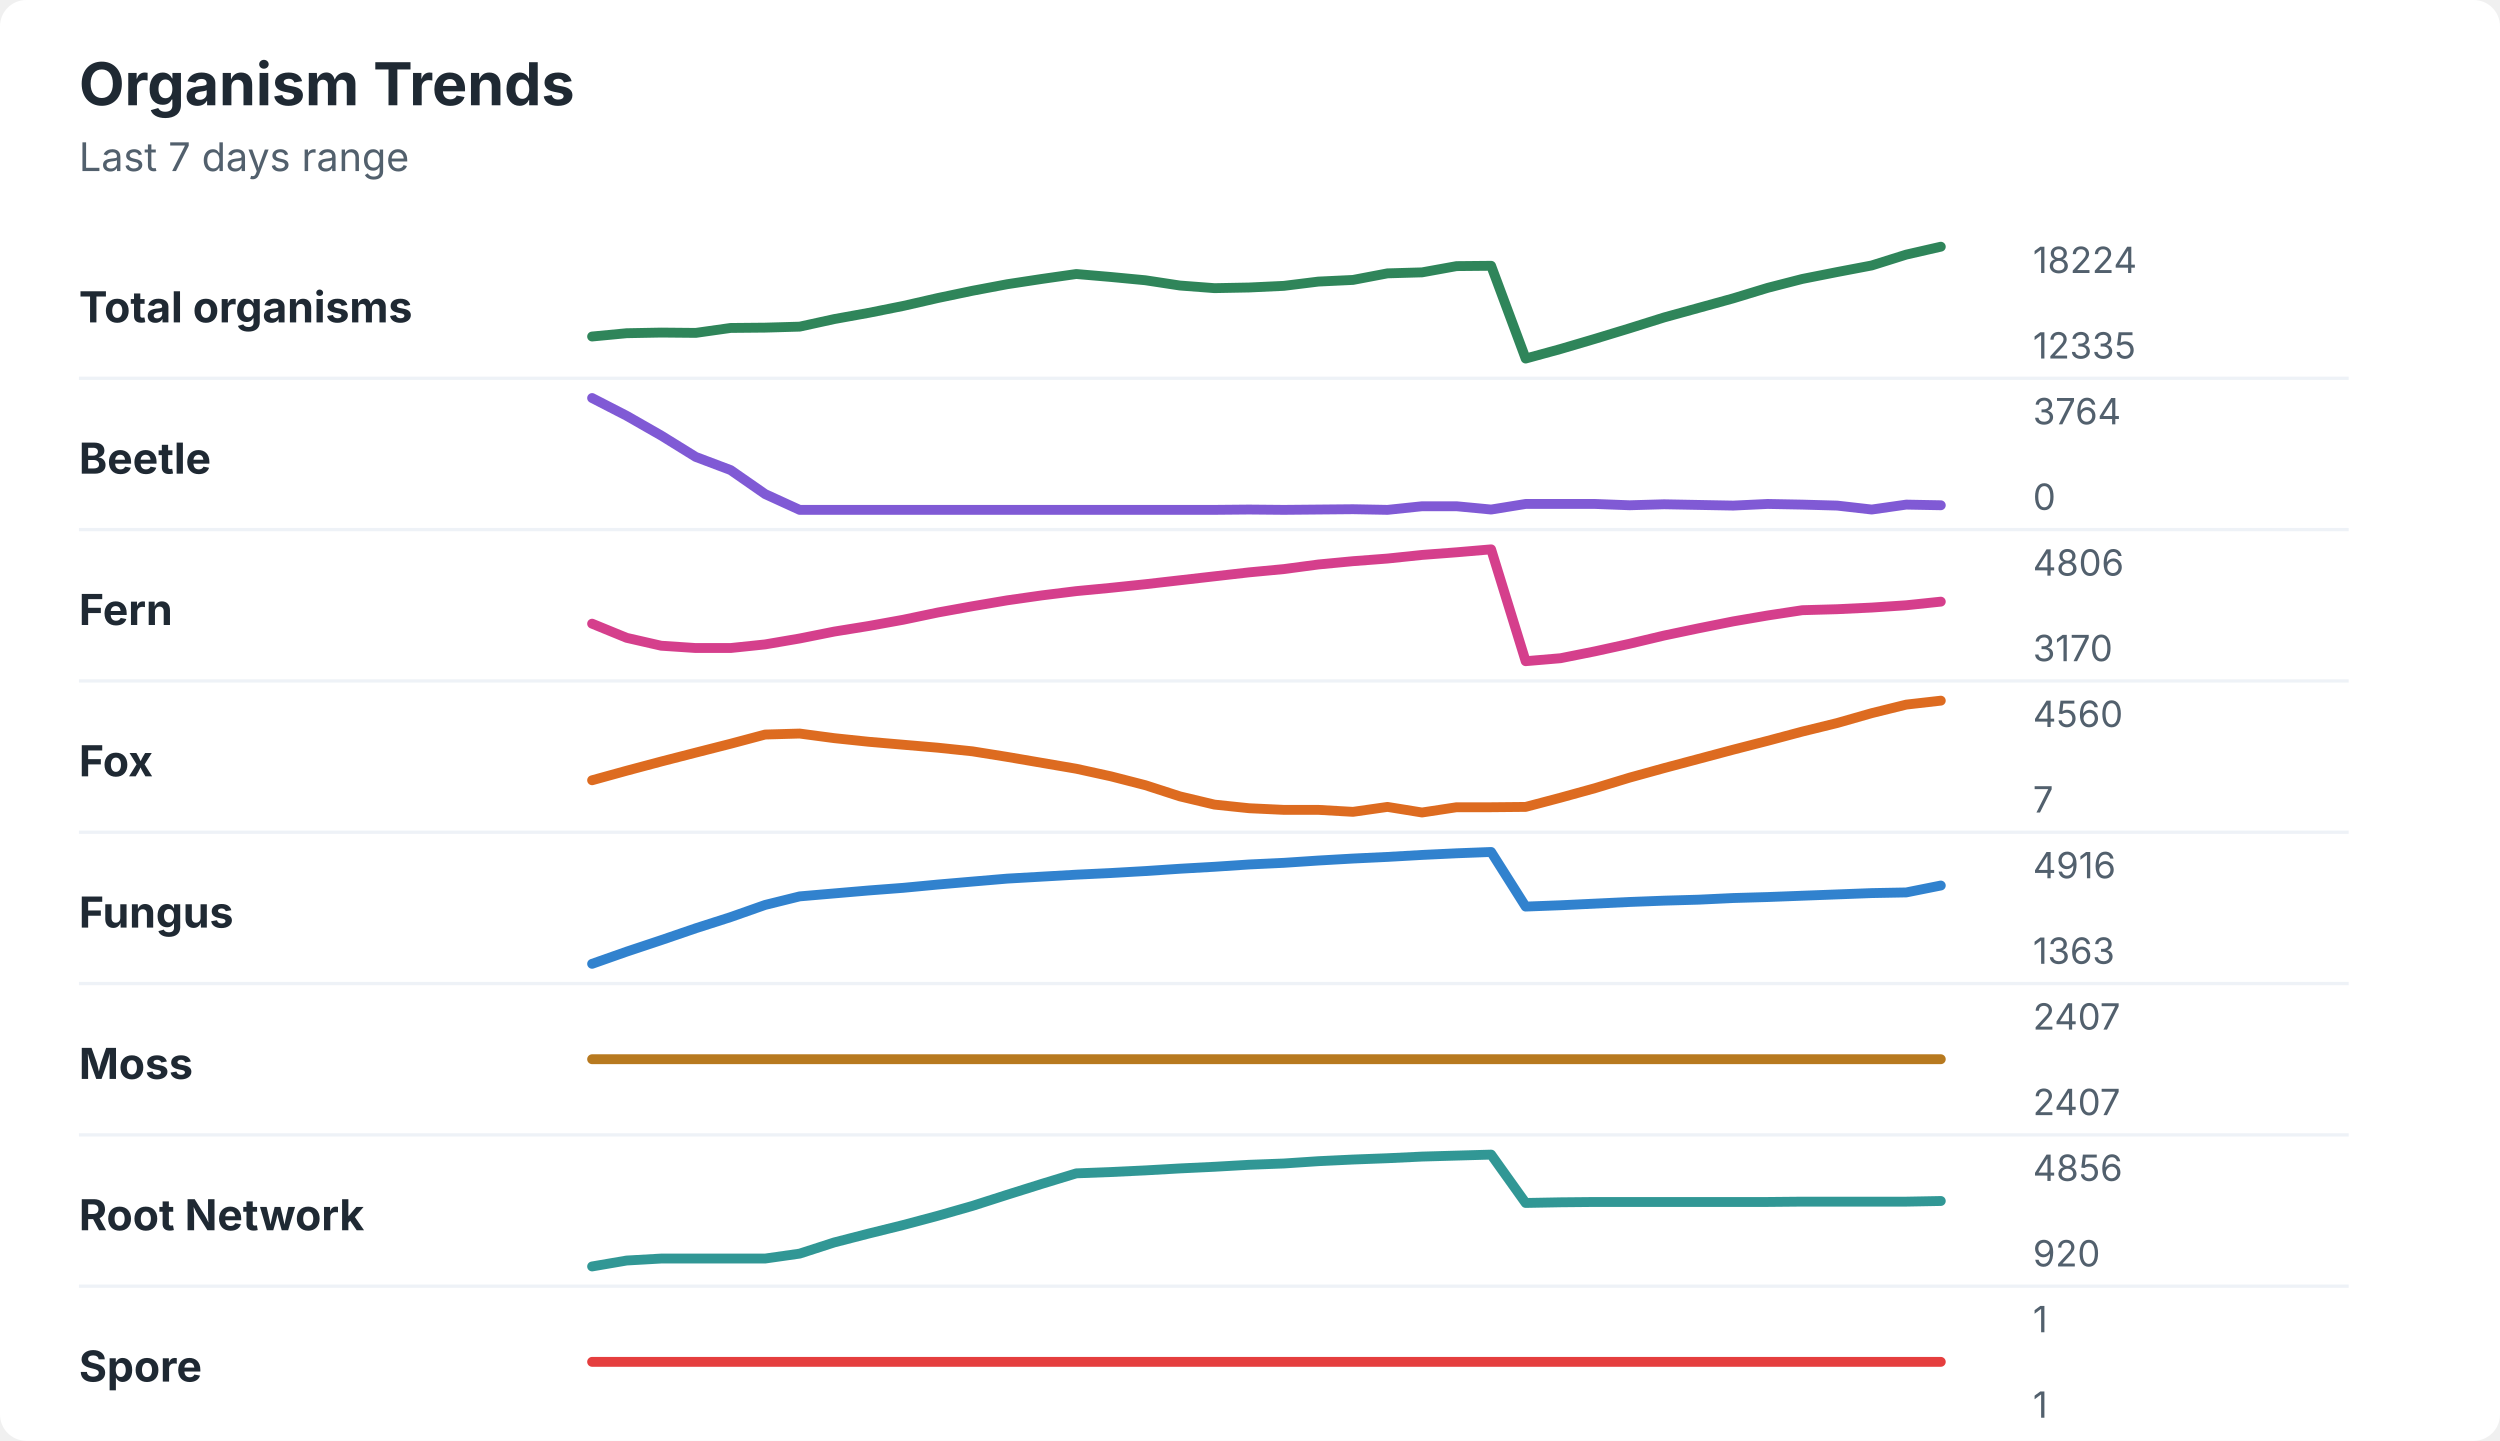
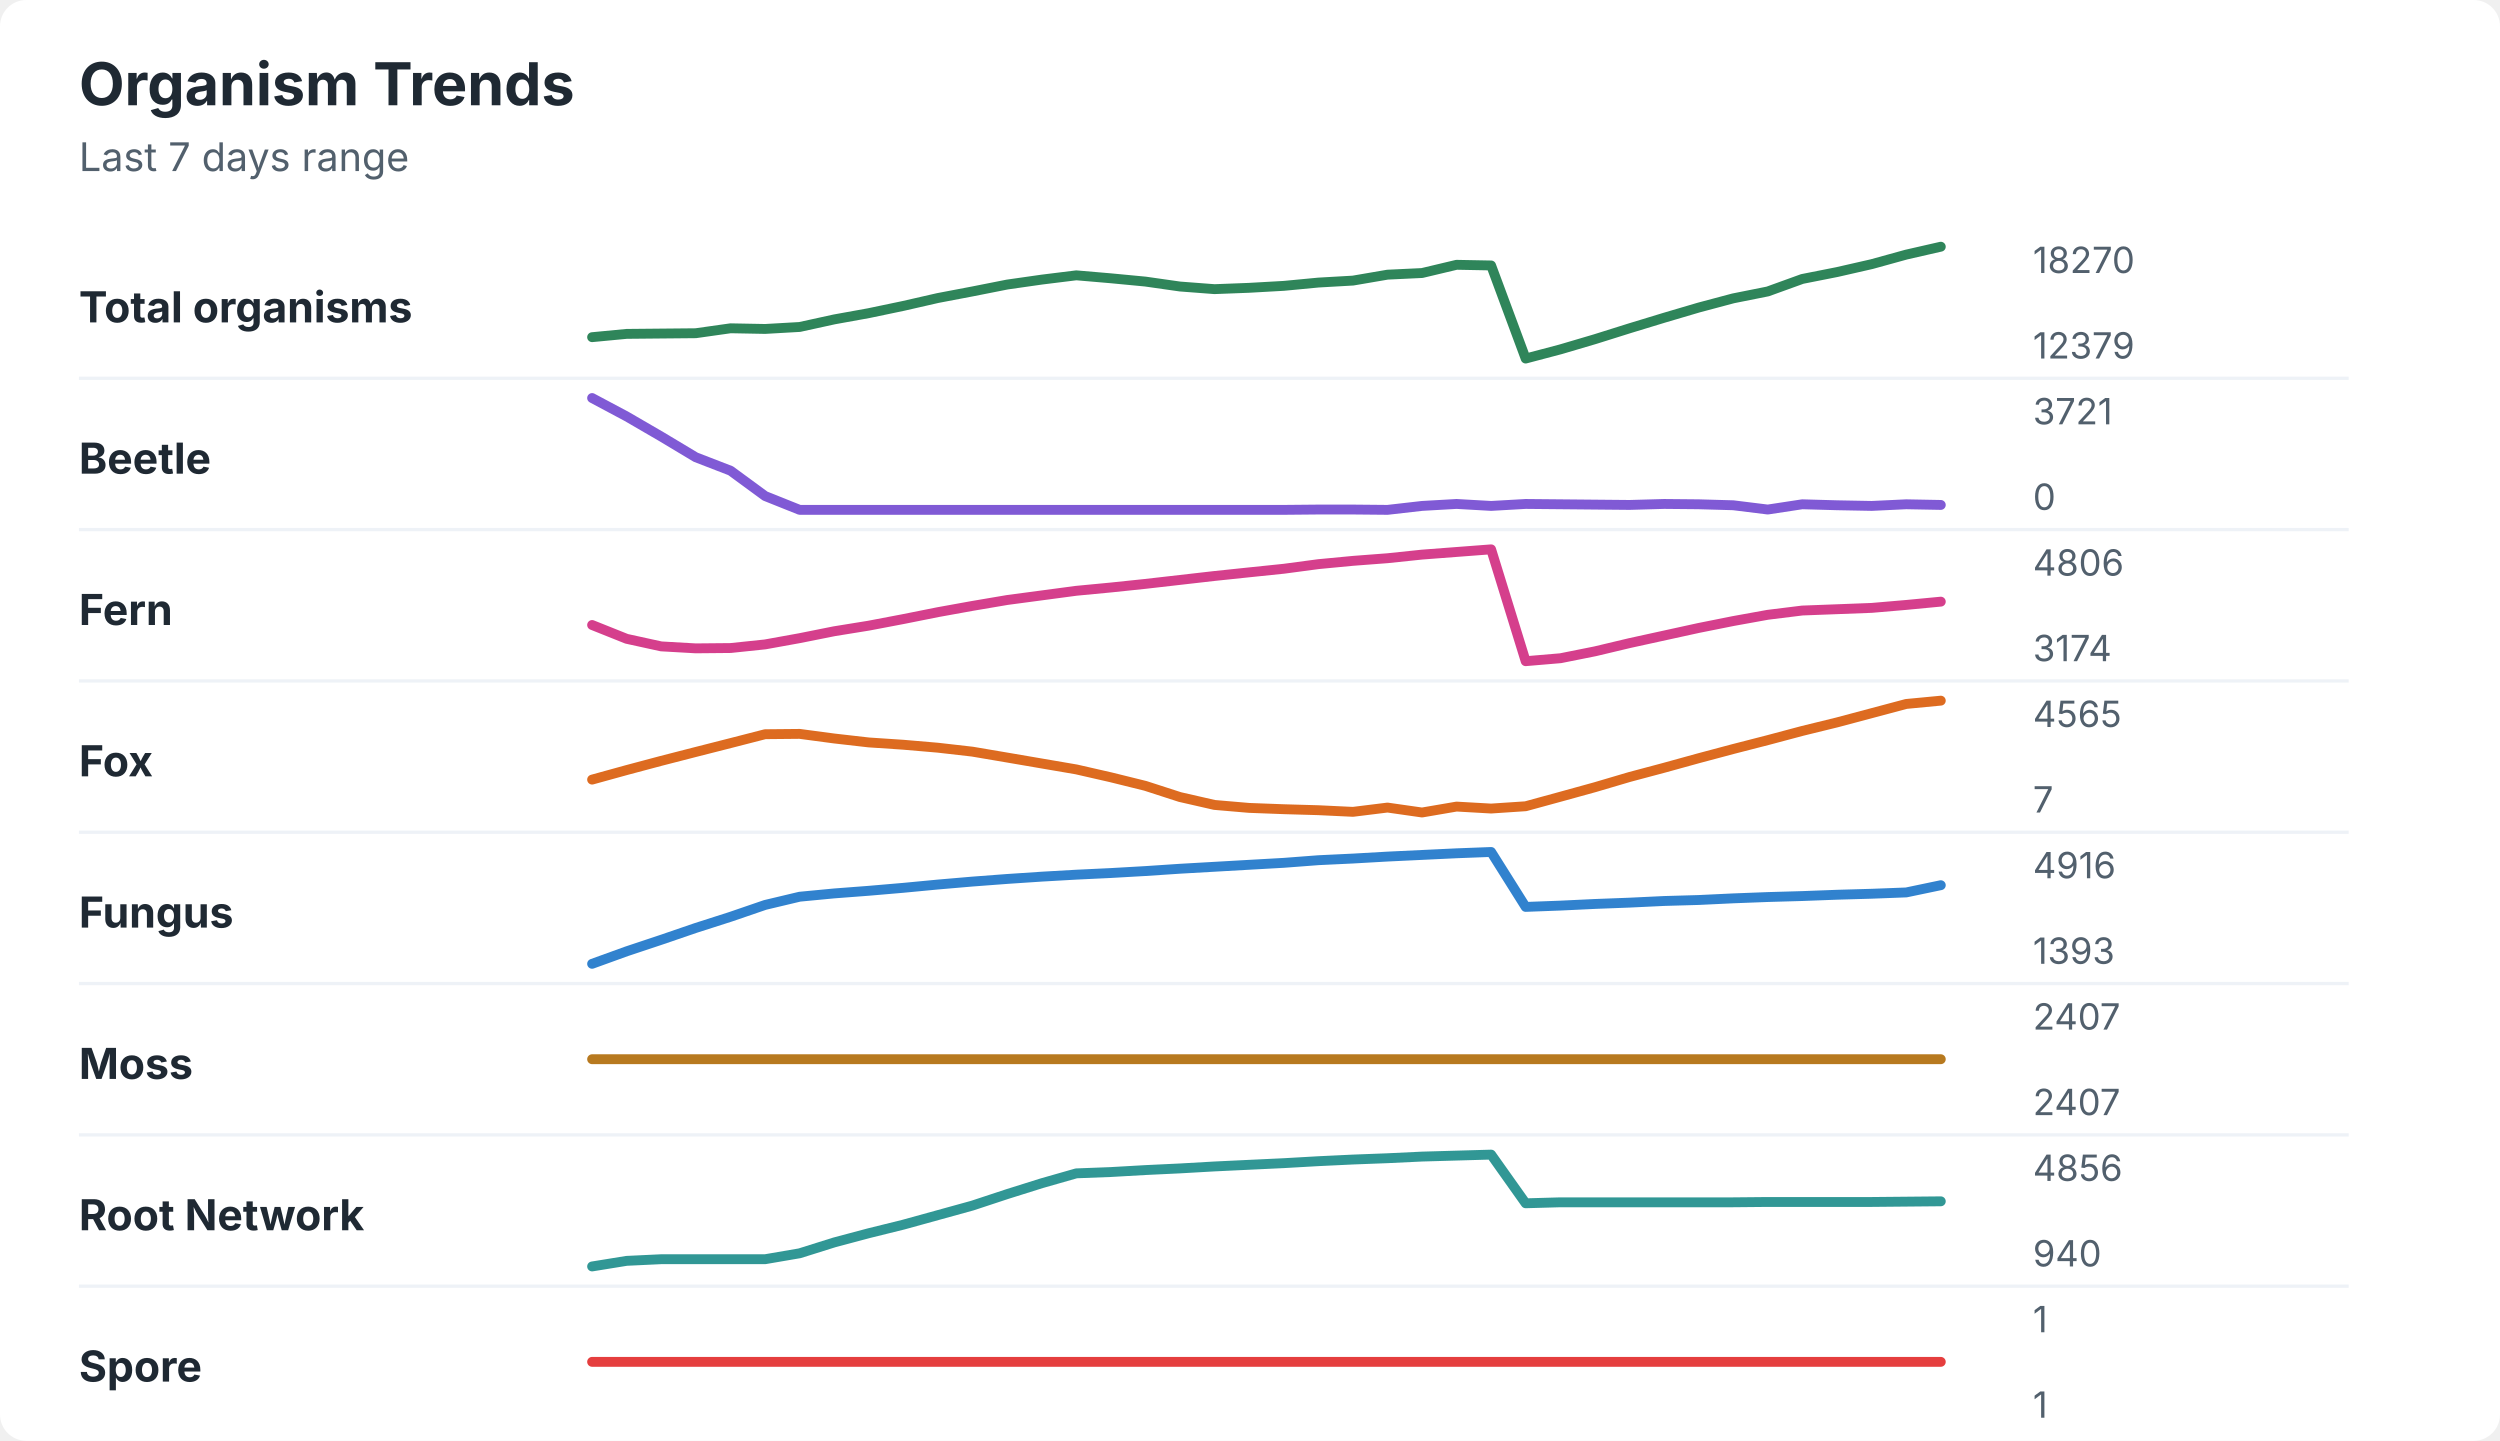
<svg xmlns="http://www.w3.org/2000/svg" width="760" height="438" viewBox="0 0 760 438" role="img" aria-labelledby="title desc">
  <rect width="760" height="438" rx="8" fill="#ffffff" />
  <style>
    text { font-family: -apple-system, BlinkMacSystemFont, "Segoe UI", sans-serif; }
    .title { font-size: 18px; font-weight: 700; fill: #1f2933; }
    .subtitle { font-size: 12px; fill: #52606d; }
    .label { font-size: 13px; font-weight: 650; fill: #1f2933; }
    .axis-value { font-size: 11px; fill: #52606d; }
    .separator { stroke: #eef2f7; stroke-width: 1; }
  </style>
  <text x="24" y="32" class="title">Organism Trends</text>
  <text x="24" y="52" class="subtitle">Last 7 days range</text>
  <text x="24" y="98" class="label">Total organisms</text>
-   <polyline points="180.0,102.3 190.5,101.3 201.0,101.1 211.5,101.2 222.1,99.7 232.6,99.6 243.1,99.3 253.6,97.0 264.1,95.1 274.6,93.0 285.1,90.6 295.6,88.4 306.2,86.4 316.7,84.8 327.2,83.3 337.7,84.2 348.2,85.2 358.7,86.8 369.2,87.6 379.7,87.4 390.3,86.9 400.8,85.6 411.3,85.1 421.8,83.1 432.3,82.8 442.8,80.9 453.3,80.8 463.8,109.0 474.4,106.1 484.9,103.0 495.4,99.8 505.9,96.5 516.4,93.6 526.9,90.7 537.4,87.5 547.9,84.8 558.5,82.7 569.0,80.7 579.5,77.4 590.0,75.0 " fill="none" stroke="#2f855a" stroke-width="3" stroke-linecap="round" stroke-linejoin="round" />
-   <text x="618" y="83" class="axis-value">18224</text>
-   <text x="618" y="109" class="axis-value">12335</text>
+   <polyline points="180.0,102.5 190.5,101.5 201.0,101.4 211.5,101.3 222.1,99.8 232.6,100.0 243.1,99.4 253.6,97.1 264.1,95.2 274.6,93.0 285.1,90.6 295.6,88.6 306.2,86.5 316.7,85.0 327.2,83.7 337.7,84.6 348.2,85.6 358.7,87.1 369.2,87.9 379.7,87.5 390.3,86.9 400.8,85.9 411.3,85.3 421.8,83.5 432.3,83.0 442.8,80.5 453.3,80.7 463.8,109.0 474.4,106.2 484.9,103.1 495.4,99.8 505.9,96.6 516.4,93.5 526.9,90.7 537.4,88.6 547.9,84.8 558.5,82.7 569.0,80.3 579.5,77.4 590.0,75.0 " fill="none" stroke="#2f855a" stroke-width="3" stroke-linecap="round" stroke-linejoin="round" />
+   <text x="618" y="83" class="axis-value">18270</text>
+   <text x="618" y="109" class="axis-value">12379</text>
  <line x1="24" y1="115.0" x2="714" y2="115.0" class="separator" />
  <text x="24" y="144" class="label">Beetle</text>
-   <polyline points="180.0,121.0 190.5,126.4 201.0,132.4 211.5,138.9 222.1,142.9 232.6,150.2 243.1,155.0 253.6,155.0 264.1,155.0 274.6,155.0 285.1,155.0 295.6,155.0 306.2,155.0 316.7,155.0 327.2,155.0 337.7,155.0 348.2,155.0 358.7,155.0 369.2,155.0 379.7,154.9 390.3,155.0 400.8,154.9 411.3,154.8 421.8,155.0 432.3,153.9 442.8,153.9 453.3,154.9 463.8,153.2 474.4,153.2 484.9,153.2 495.4,153.6 505.9,153.3 516.4,153.5 526.9,153.7 537.4,153.2 547.9,153.4 558.5,153.7 569.0,154.9 579.5,153.4 590.0,153.6 " fill="none" stroke="#805ad5" stroke-width="3" stroke-linecap="round" stroke-linejoin="round" />
-   <text x="618" y="129" class="axis-value">3764</text>
+   <polyline points="180.0,121.0 190.5,126.6 201.0,132.7 211.5,139.0 222.1,143.1 232.6,150.8 243.1,155.0 253.6,155.0 264.1,155.0 274.6,155.0 285.1,155.0 295.6,155.0 306.2,155.0 316.7,155.0 327.2,155.0 337.7,155.0 348.2,155.0 358.7,155.0 369.2,155.0 379.7,155.0 390.3,155.0 400.8,154.9 411.3,154.9 421.8,155.0 432.3,153.8 442.8,153.2 453.3,153.8 463.8,153.2 474.4,153.3 484.9,153.4 495.4,153.5 505.9,153.2 516.4,153.3 526.9,153.6 537.4,154.9 547.9,153.3 558.5,153.6 569.0,153.8 579.5,153.3 590.0,153.5 " fill="none" stroke="#805ad5" stroke-width="3" stroke-linecap="round" stroke-linejoin="round" />
+   <text x="618" y="129" class="axis-value">3721</text>
  <text x="618" y="155" class="axis-value">0</text>
  <line x1="24" y1="161.0" x2="714" y2="161.0" class="separator" />
  <text x="24" y="190" class="label">Fern</text>
-   <polyline points="180.0,189.6 190.5,193.9 201.0,196.3 211.5,197.0 222.1,197.0 232.6,195.9 243.1,194.1 253.6,192.0 264.1,190.3 274.6,188.4 285.1,186.2 295.6,184.3 306.2,182.5 316.7,181.0 327.2,179.7 337.7,178.7 348.2,177.6 358.7,176.4 369.2,175.2 379.7,174.0 390.3,173.0 400.8,171.6 411.3,170.6 421.8,169.8 432.3,168.7 442.8,167.9 453.3,167.0 463.8,201.0 474.4,200.1 484.9,198.0 495.4,195.7 505.9,193.2 516.4,191.0 526.9,188.9 537.4,187.1 547.9,185.5 558.5,185.2 569.0,184.7 579.5,184.0 590.0,182.9 " fill="none" stroke="#d53f8c" stroke-width="3" stroke-linecap="round" stroke-linejoin="round" />
+   <polyline points="180.0,190.0 190.5,194.2 201.0,196.5 211.5,197.1 222.1,197.0 232.6,195.9 243.1,194.0 253.6,191.9 264.1,190.2 274.6,188.2 285.1,186.1 295.6,184.2 306.2,182.4 316.7,181.0 327.2,179.6 337.7,178.6 348.2,177.5 358.7,176.3 369.2,175.1 379.7,174.0 390.3,172.9 400.8,171.5 411.3,170.5 421.8,169.7 432.3,168.6 442.8,167.8 453.3,167.0 463.8,201.0 474.4,200.1 484.9,198.0 495.4,195.5 505.9,193.2 516.4,190.9 526.9,188.8 537.4,186.9 547.9,185.6 558.5,185.2 569.0,184.8 579.5,183.9 590.0,182.9 " fill="none" stroke="#d53f8c" stroke-width="3" stroke-linecap="round" stroke-linejoin="round" />
  <text x="618" y="175" class="axis-value">4806</text>
-   <text x="618" y="201" class="axis-value">3170</text>
+   <text x="618" y="201" class="axis-value">3174</text>
  <line x1="24" y1="207.0" x2="714" y2="207.0" class="separator" />
  <text x="24" y="236" class="label">Fox</text>
-   <polyline points="180.0,237.2 190.5,234.3 201.0,231.5 211.5,228.8 222.1,226.1 232.6,223.3 243.1,223.0 253.6,224.4 264.1,225.5 274.6,226.4 285.1,227.3 295.6,228.4 306.2,230.1 316.7,231.9 327.2,233.7 337.7,236.0 348.2,238.7 358.7,242.1 369.2,244.6 379.7,245.7 390.3,246.2 400.8,246.2 411.3,246.8 421.8,245.3 432.3,247.0 442.8,245.4 453.3,245.4 463.8,245.3 474.4,242.5 484.9,239.6 495.4,236.4 505.9,233.5 516.4,230.7 526.9,227.9 537.4,225.2 547.9,222.4 558.5,219.8 569.0,216.8 579.5,214.2 590.0,213.0 " fill="none" stroke="#dd6b20" stroke-width="3" stroke-linecap="round" stroke-linejoin="round" />
-   <text x="618" y="221" class="axis-value">4560</text>
+   <polyline points="180.0,237.0 190.5,234.1 201.0,231.3 211.5,228.6 222.1,225.9 232.6,223.2 243.1,223.1 253.6,224.5 264.1,225.7 274.6,226.4 285.1,227.3 295.6,228.5 306.2,230.3 316.7,232.1 327.2,233.9 337.7,236.3 348.2,238.9 358.7,242.3 369.2,244.7 379.7,245.6 390.3,246.0 400.8,246.3 411.3,246.8 421.8,245.5 432.3,247.0 442.8,245.2 453.3,245.8 463.8,245.1 474.4,242.2 484.9,239.3 495.4,236.2 505.9,233.4 516.4,230.5 526.9,227.7 537.4,225.0 547.9,222.2 558.5,219.6 569.0,216.8 579.5,214.0 590.0,213.0 " fill="none" stroke="#dd6b20" stroke-width="3" stroke-linecap="round" stroke-linejoin="round" />
+   <text x="618" y="221" class="axis-value">4565</text>
  <text x="618" y="247" class="axis-value">7</text>
  <line x1="24" y1="253.0" x2="714" y2="253.0" class="separator" />
  <text x="24" y="282" class="label">Fungus</text>
-   <polyline points="180.0,293.0 190.5,289.3 201.0,285.8 211.5,282.2 222.1,278.8 232.6,275.1 243.1,272.5 253.6,271.6 264.1,270.7 274.6,269.9 285.1,268.9 295.6,268.0 306.2,267.1 316.7,266.5 327.2,265.9 337.7,265.4 348.2,264.8 358.7,264.1 369.2,263.5 379.7,262.8 390.3,262.3 400.8,261.6 411.3,261.0 421.8,260.5 432.3,259.9 442.8,259.4 453.3,259.0 463.8,275.6 474.4,275.2 484.9,274.7 495.4,274.2 505.9,273.8 516.4,273.5 526.9,273.0 537.4,272.7 547.9,272.3 558.5,271.9 569.0,271.5 579.5,271.3 590.0,269.2 " fill="none" stroke="#3182ce" stroke-width="3" stroke-linecap="round" stroke-linejoin="round" />
+   <polyline points="180.0,293.0 190.5,289.2 201.0,285.7 211.5,282.1 222.1,278.7 232.6,275.1 243.1,272.6 253.6,271.6 264.1,270.8 274.6,269.9 285.1,268.9 295.6,268.0 306.2,267.2 316.7,266.5 327.2,265.9 337.7,265.4 348.2,264.8 358.7,264.1 369.2,263.5 379.7,262.9 390.3,262.3 400.8,261.5 411.3,261.0 421.8,260.4 432.3,259.9 442.8,259.4 453.3,259.0 463.8,275.7 474.4,275.3 484.9,274.8 495.4,274.4 505.9,273.9 516.4,273.6 526.9,273.1 537.4,272.7 547.9,272.4 558.5,272.0 569.0,271.7 579.5,271.3 590.0,269.1 " fill="none" stroke="#3182ce" stroke-width="3" stroke-linecap="round" stroke-linejoin="round" />
  <text x="618" y="267" class="axis-value">4916</text>
-   <text x="618" y="293" class="axis-value">1363</text>
+   <text x="618" y="293" class="axis-value">1393</text>
  <line x1="24" y1="299.0" x2="714" y2="299.0" class="separator" />
  <text x="24" y="328" class="label">Moss</text>
  <polyline points="180.0,322.0 190.5,322.0 201.0,322.0 211.5,322.0 222.1,322.0 232.6,322.0 243.1,322.0 253.6,322.0 264.1,322.0 274.6,322.0 285.1,322.0 295.6,322.0 306.2,322.0 316.7,322.0 327.2,322.0 337.7,322.0 348.2,322.0 358.7,322.0 369.2,322.0 379.7,322.0 390.3,322.0 400.8,322.0 411.3,322.0 421.8,322.0 432.3,322.0 442.8,322.0 453.3,322.0 463.8,322.0 474.4,322.0 484.9,322.0 495.4,322.0 505.9,322.0 516.4,322.0 526.9,322.0 537.4,322.0 547.9,322.0 558.5,322.0 569.0,322.0 579.5,322.0 590.0,322.0 " fill="none" stroke="#b7791f" stroke-width="3" stroke-linecap="round" stroke-linejoin="round" />
  <text x="618" y="313" class="axis-value">2407</text>
  <text x="618" y="339" class="axis-value">2407</text>
  <line x1="24" y1="345.0" x2="714" y2="345.0" class="separator" />
  <text x="24" y="374" class="label">Root Network</text>
-   <polyline points="180.0,385.0 190.5,383.2 201.0,382.6 211.5,382.6 222.1,382.6 232.6,382.6 243.1,381.1 253.6,377.7 264.1,375.0 274.6,372.4 285.1,369.6 295.6,366.6 306.2,363.2 316.7,359.9 327.2,356.7 337.7,356.3 348.2,355.8 358.7,355.2 369.2,354.7 379.7,354.1 390.3,353.7 400.8,353.0 411.3,352.5 421.8,352.1 432.3,351.6 442.8,351.3 453.3,351.0 463.8,365.7 474.4,365.5 484.9,365.4 495.4,365.4 505.9,365.4 516.4,365.4 526.9,365.4 537.4,365.4 547.9,365.3 558.5,365.3 569.0,365.3 579.5,365.3 590.0,365.1 " fill="none" stroke="#319795" stroke-width="3" stroke-linecap="round" stroke-linejoin="round" />
+   <polyline points="180.0,385.0 190.5,383.3 201.0,382.8 211.5,382.8 222.1,382.8 232.6,382.8 243.1,381.0 253.6,377.7 264.1,374.9 274.6,372.3 285.1,369.4 295.6,366.5 306.2,363.0 316.7,359.7 327.2,356.7 337.7,356.3 348.2,355.7 358.7,355.2 369.2,354.6 379.7,354.1 390.3,353.6 400.8,353.0 411.3,352.5 421.8,352.1 432.3,351.6 442.8,351.3 453.3,351.0 463.8,365.8 474.4,365.5 484.9,365.5 495.4,365.5 505.9,365.5 516.4,365.5 526.9,365.5 537.4,365.4 547.9,365.4 558.5,365.4 569.0,365.4 579.5,365.3 590.0,365.2 " fill="none" stroke="#319795" stroke-width="3" stroke-linecap="round" stroke-linejoin="round" />
  <text x="618" y="359" class="axis-value">4856</text>
-   <text x="618" y="385" class="axis-value">920</text>
+   <text x="618" y="385" class="axis-value">940</text>
  <line x1="24" y1="391.0" x2="714" y2="391.0" class="separator" />
  <text x="24" y="420" class="label">Spore</text>
  <polyline points="180.0,414.0 190.5,414.0 201.0,414.0 211.5,414.0 222.1,414.0 232.6,414.0 243.1,414.0 253.6,414.0 264.1,414.0 274.6,414.0 285.1,414.0 295.6,414.0 306.2,414.0 316.7,414.0 327.2,414.0 337.7,414.0 348.2,414.0 358.7,414.0 369.2,414.0 379.7,414.0 390.3,414.0 400.8,414.0 411.3,414.0 421.8,414.0 432.3,414.0 442.8,414.0 453.3,414.0 463.8,414.0 474.4,414.0 484.9,414.0 495.4,414.0 505.9,414.0 516.4,414.0 526.9,414.0 537.4,414.0 547.9,414.0 558.5,414.0 569.0,414.0 579.5,414.0 590.0,414.0 " fill="none" stroke="#e53e3e" stroke-width="3" stroke-linecap="round" stroke-linejoin="round" />
  <text x="618" y="405" class="axis-value">1</text>
  <text x="618" y="431" class="axis-value">1</text>
</svg>
